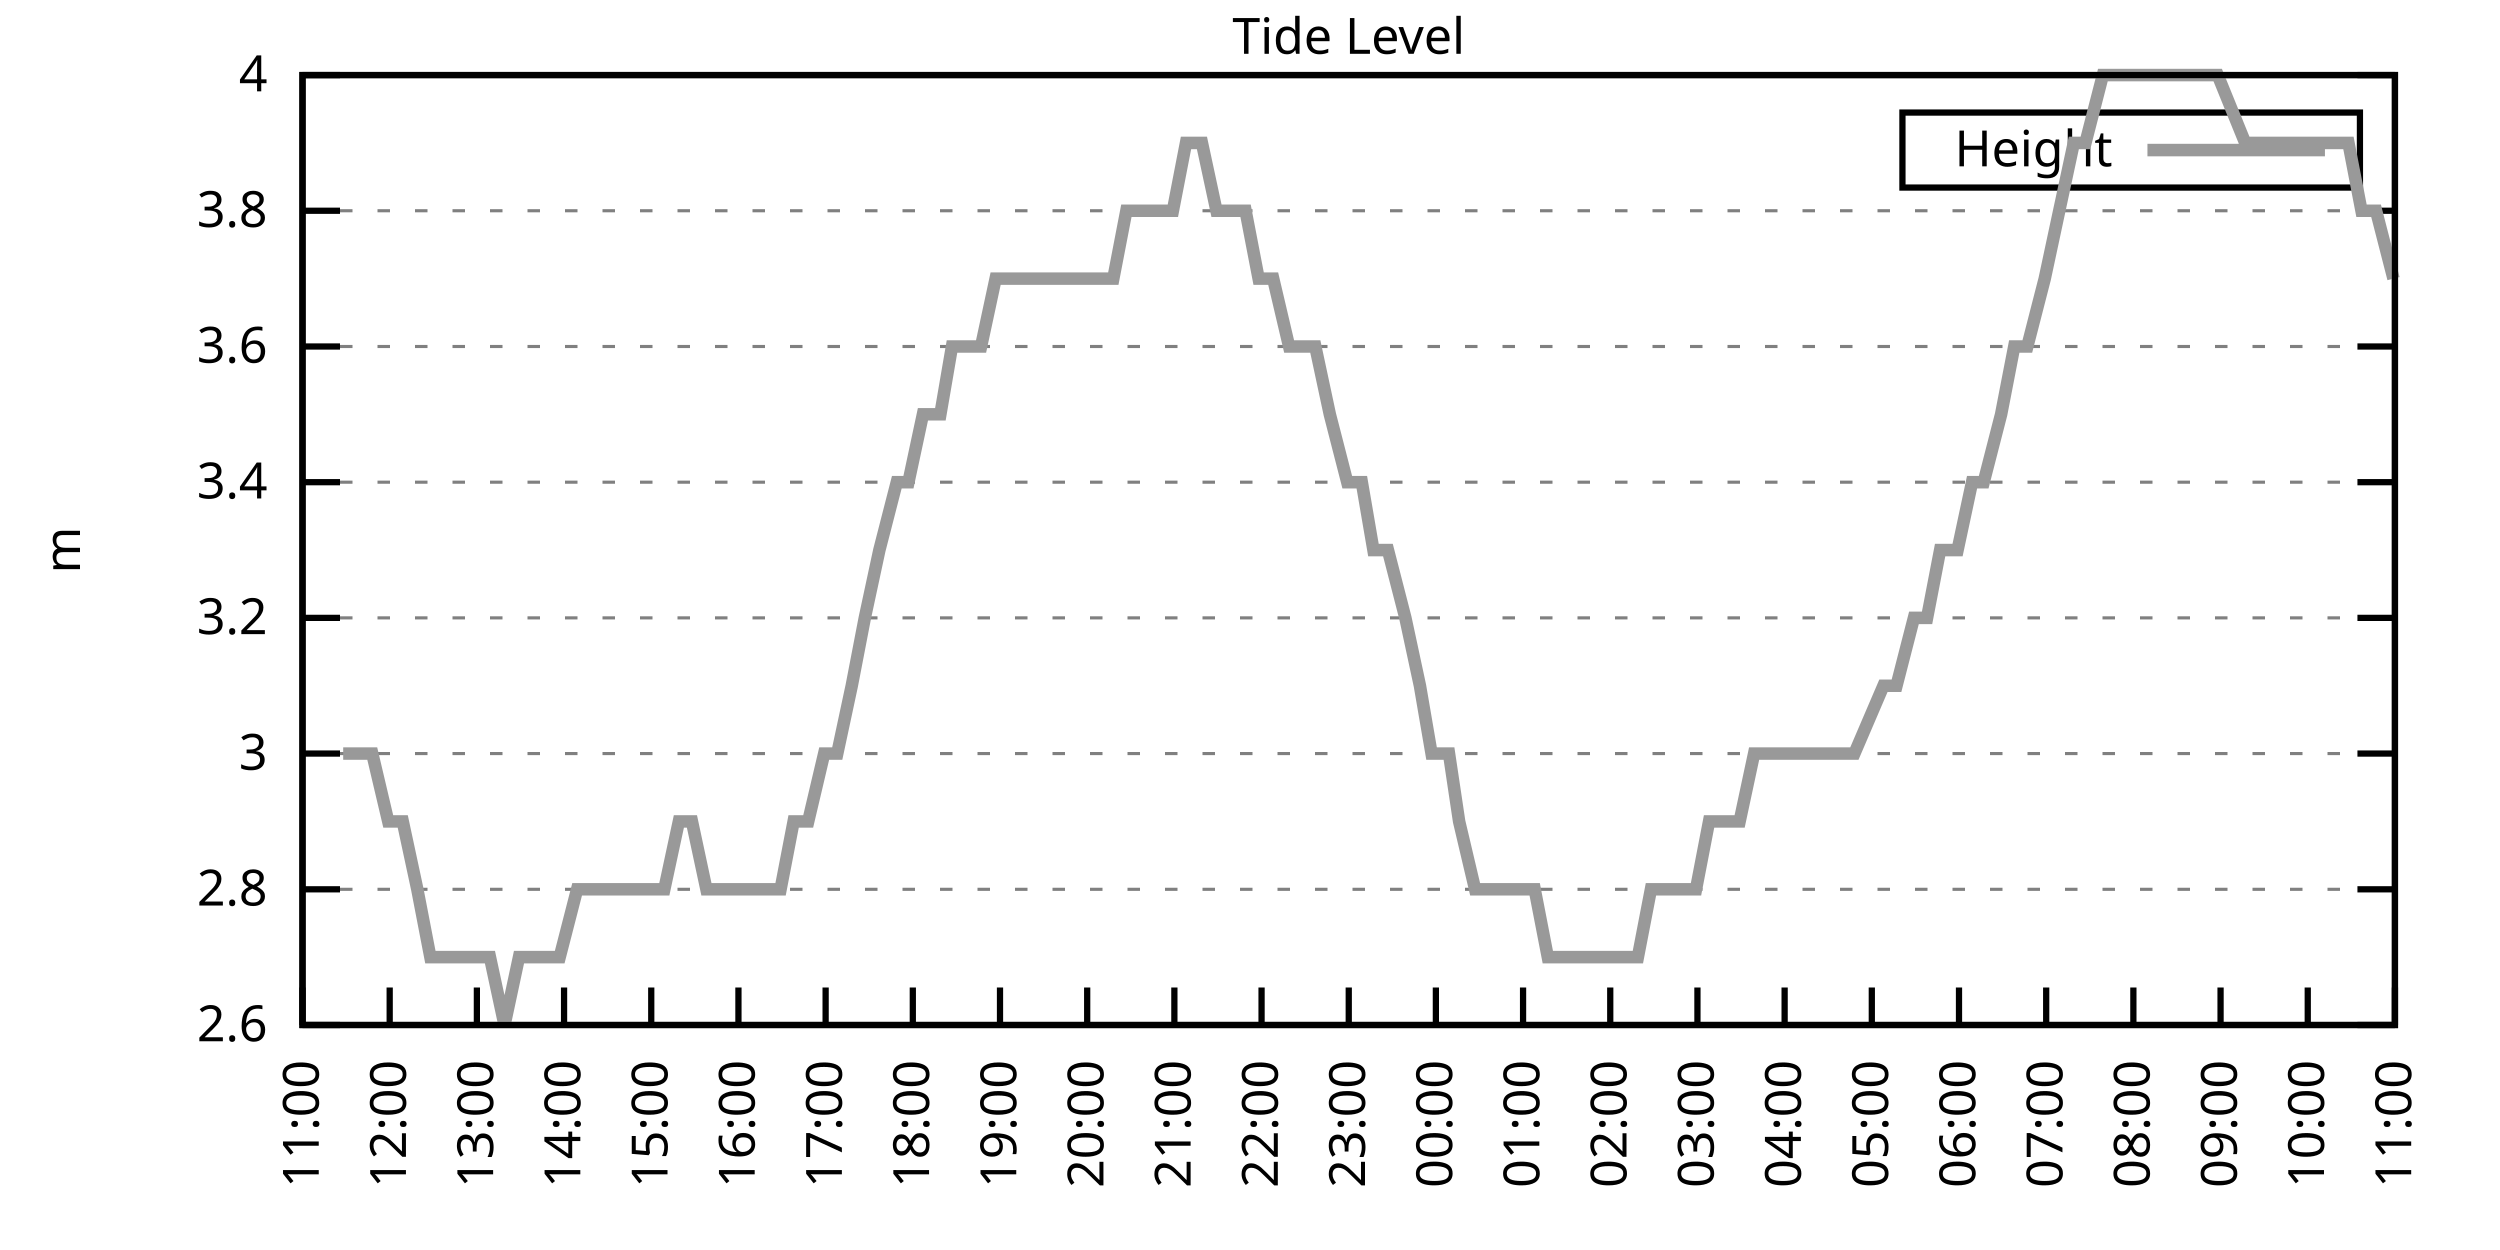
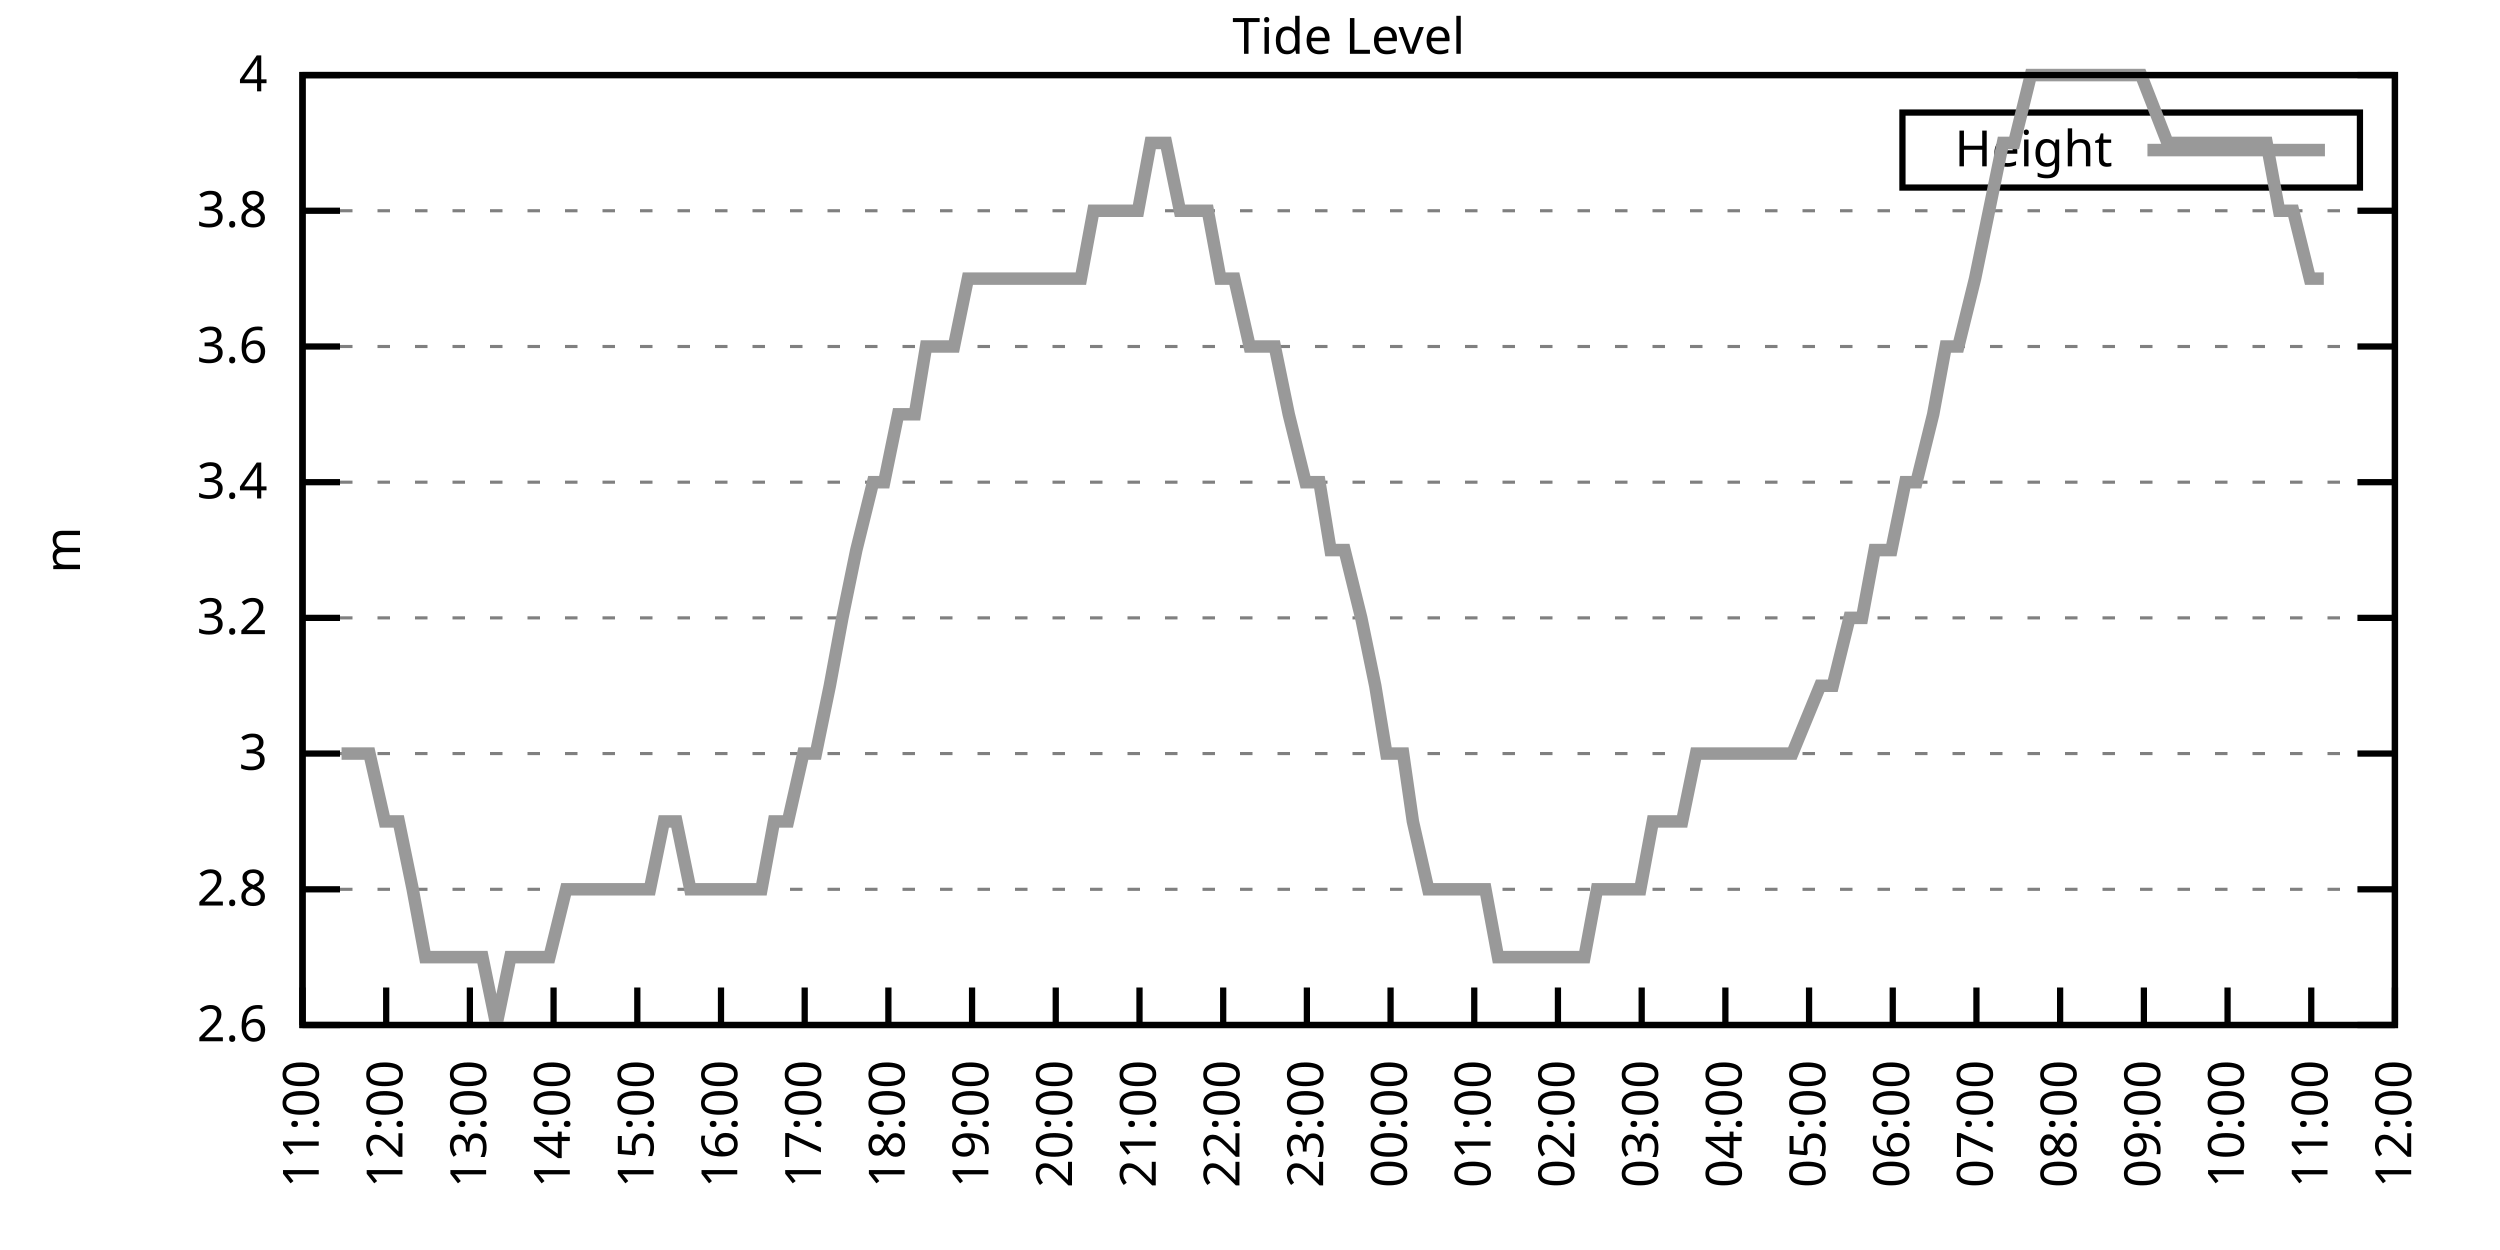
<svg xmlns="http://www.w3.org/2000/svg" xmlns:xlink="http://www.w3.org/1999/xlink" width="400" height="200" viewBox="0 0 400 200">
  <g id="gnuplot_canvas">
    <rect x="0" y="0" width="400" height="200" fill="none" />
    <defs>
      <circle id="gpDot" r="0.5" stroke-width="0.5" stroke="currentColor" />
      <path id="gpPt0" stroke-width="0.333" stroke="currentColor" d="M-1,0 h2 M0,-1 v2" />
      <path id="gpPt1" stroke-width="0.333" stroke="currentColor" d="M-1,-1 L1,1 M1,-1 L-1,1" />
      <path id="gpPt2" stroke-width="0.333" stroke="currentColor" d="M-1,0 L1,0 M0,-1 L0,1 M-1,-1 L1,1 M-1,1 L1,-1" />
      <rect id="gpPt3" stroke-width="0.333" stroke="currentColor" x="-1" y="-1" width="2" height="2" />
      <rect id="gpPt4" stroke-width="0.333" stroke="currentColor" fill="currentColor" x="-1" y="-1" width="2" height="2" />
      <circle id="gpPt5" stroke-width="0.333" stroke="currentColor" cx="0" cy="0" r="1" />
      <use xlink:href="#gpPt5" id="gpPt6" fill="currentColor" stroke="none" />
      <path id="gpPt7" stroke-width="0.333" stroke="currentColor" d="M0,-1.33 L-1.33,0.67 L1.33,0.67 z" />
      <use xlink:href="#gpPt7" id="gpPt8" fill="currentColor" stroke="none" />
      <use xlink:href="#gpPt7" id="gpPt9" stroke="currentColor" transform="rotate(180)" />
      <use xlink:href="#gpPt9" id="gpPt10" fill="currentColor" stroke="none" />
      <use xlink:href="#gpPt3" id="gpPt11" stroke="currentColor" transform="rotate(45)" />
      <use xlink:href="#gpPt11" id="gpPt12" fill="currentColor" stroke="none" />
      <path id="gpPt13" stroke-width="0.333" stroke="currentColor" d="M0,1.330 L1.265,0.411 L0.782,-1.067 L-0.782,-1.076 L-1.265,0.411 z" />
      <use xlink:href="#gpPt13" id="gpPt14" fill="currentColor" stroke="none" />
      <filter id="textbox" filterUnits="objectBoundingBox" x="0" y="0" height="1" width="1">
        <feFlood flood-color="white" flood-opacity="1" result="bgnd" />
        <feComposite in="SourceGraphic" in2="bgnd" operator="atop" />
      </filter>
      <filter id="greybox" filterUnits="objectBoundingBox" x="0" y="0" height="1" width="1">
        <feFlood flood-color="lightgrey" flood-opacity="1" result="grey" />
        <feComposite in="SourceGraphic" in2="grey" operator="atop" />
      </filter>
    </defs>
    <g fill="none" color="white" stroke="currentColor" stroke-width="1.00" stroke-linecap="butt" stroke-linejoin="miter">
</g>
    <g fill="none" color="black" stroke="currentColor" stroke-width="1.00" stroke-linecap="butt" stroke-linejoin="miter">
      <g stroke="none" shape-rendering="crispEdges">
        <polygon fill="rgb(255, 255, 255)" points="48.40,164.00 383.18,164.00 383.18,12.02 48.40,12.02 " />
      </g>
    </g>
    <g fill="none" color="black" stroke="currentColor" stroke-width="1.00" stroke-linecap="butt" stroke-linejoin="miter">
</g>
    <g fill="none" color="black" stroke="black" stroke-width="0.50" stroke-linecap="butt" stroke-linejoin="miter">
</g>
    <g fill="none" color="gray" stroke="currentColor" stroke-width="0.50" stroke-linecap="butt" stroke-linejoin="miter">
      <path stroke="gray" stroke-dasharray="2,4" class="gridline" d="M48.40,164.00 L383.19,164.00  " />
    </g>
    <g fill="none" color="gray" stroke="gray" stroke-width="1.00" stroke-linecap="butt" stroke-linejoin="miter">
</g>
    <g fill="none" color="black" stroke="currentColor" stroke-width="1.00" stroke-linecap="butt" stroke-linejoin="miter">
      <path stroke="black" d="M48.40,164.00 L54.40,164.00 M383.19,164.00 L377.19,164.00  " />
      <g transform="translate(42.80,166.60)" stroke="none" fill="black" font-family="Sans" font-size="8.00" text-anchor="end">
        <text>
          <tspan font-family="Sans"> 2.6</tspan>
        </text>
      </g>
    </g>
    <g fill="none" color="black" stroke="currentColor" stroke-width="1.00" stroke-linecap="butt" stroke-linejoin="miter">
</g>
    <g fill="none" color="black" stroke="black" stroke-width="0.50" stroke-linecap="butt" stroke-linejoin="miter">
</g>
    <g fill="none" color="gray" stroke="currentColor" stroke-width="0.50" stroke-linecap="butt" stroke-linejoin="miter">
      <path stroke="gray" stroke-dasharray="2,4" class="gridline" d="M48.40,142.29 L383.19,142.29  " />
    </g>
    <g fill="none" color="gray" stroke="gray" stroke-width="1.00" stroke-linecap="butt" stroke-linejoin="miter">
</g>
    <g fill="none" color="black" stroke="currentColor" stroke-width="1.00" stroke-linecap="butt" stroke-linejoin="miter">
      <path stroke="black" d="M48.40,142.29 L54.40,142.29 M383.19,142.29 L377.19,142.29  " />
      <g transform="translate(42.80,144.89)" stroke="none" fill="black" font-family="Sans" font-size="8.00" text-anchor="end">
        <text>
          <tspan font-family="Sans"> 2.8</tspan>
        </text>
      </g>
    </g>
    <g fill="none" color="black" stroke="currentColor" stroke-width="1.00" stroke-linecap="butt" stroke-linejoin="miter">
</g>
    <g fill="none" color="black" stroke="black" stroke-width="0.50" stroke-linecap="butt" stroke-linejoin="miter">
</g>
    <g fill="none" color="gray" stroke="currentColor" stroke-width="0.50" stroke-linecap="butt" stroke-linejoin="miter">
      <path stroke="gray" stroke-dasharray="2,4" class="gridline" d="M48.40,120.57 L383.19,120.57  " />
    </g>
    <g fill="none" color="gray" stroke="gray" stroke-width="1.00" stroke-linecap="butt" stroke-linejoin="miter">
</g>
    <g fill="none" color="black" stroke="currentColor" stroke-width="1.00" stroke-linecap="butt" stroke-linejoin="miter">
      <path stroke="black" d="M48.40,120.57 L54.40,120.57 M383.19,120.57 L377.19,120.57  " />
      <g transform="translate(42.80,123.17)" stroke="none" fill="black" font-family="Sans" font-size="8.00" text-anchor="end">
        <text>
          <tspan font-family="Sans"> 3</tspan>
        </text>
      </g>
    </g>
    <g fill="none" color="black" stroke="currentColor" stroke-width="1.00" stroke-linecap="butt" stroke-linejoin="miter">
</g>
    <g fill="none" color="black" stroke="black" stroke-width="0.50" stroke-linecap="butt" stroke-linejoin="miter">
</g>
    <g fill="none" color="gray" stroke="currentColor" stroke-width="0.50" stroke-linecap="butt" stroke-linejoin="miter">
      <path stroke="gray" stroke-dasharray="2,4" class="gridline" d="M48.40,98.86 L383.19,98.86  " />
    </g>
    <g fill="none" color="gray" stroke="gray" stroke-width="1.00" stroke-linecap="butt" stroke-linejoin="miter">
</g>
    <g fill="none" color="black" stroke="currentColor" stroke-width="1.00" stroke-linecap="butt" stroke-linejoin="miter">
      <path stroke="black" d="M48.40,98.86 L54.40,98.86 M383.19,98.86 L377.19,98.86  " />
      <g transform="translate(42.80,101.46)" stroke="none" fill="black" font-family="Sans" font-size="8.00" text-anchor="end">
        <text>
          <tspan font-family="Sans"> 3.2</tspan>
        </text>
      </g>
    </g>
    <g fill="none" color="black" stroke="currentColor" stroke-width="1.00" stroke-linecap="butt" stroke-linejoin="miter">
</g>
    <g fill="none" color="black" stroke="black" stroke-width="0.50" stroke-linecap="butt" stroke-linejoin="miter">
</g>
    <g fill="none" color="gray" stroke="currentColor" stroke-width="0.50" stroke-linecap="butt" stroke-linejoin="miter">
      <path stroke="gray" stroke-dasharray="2,4" class="gridline" d="M48.40,77.15 L383.19,77.15  " />
    </g>
    <g fill="none" color="gray" stroke="gray" stroke-width="1.00" stroke-linecap="butt" stroke-linejoin="miter">
</g>
    <g fill="none" color="black" stroke="currentColor" stroke-width="1.00" stroke-linecap="butt" stroke-linejoin="miter">
      <path stroke="black" d="M48.40,77.15 L54.40,77.15 M383.19,77.15 L377.19,77.15  " />
      <g transform="translate(42.80,79.75)" stroke="none" fill="black" font-family="Sans" font-size="8.00" text-anchor="end">
        <text>
          <tspan font-family="Sans"> 3.4</tspan>
        </text>
      </g>
    </g>
    <g fill="none" color="black" stroke="currentColor" stroke-width="1.00" stroke-linecap="butt" stroke-linejoin="miter">
</g>
    <g fill="none" color="black" stroke="black" stroke-width="0.50" stroke-linecap="butt" stroke-linejoin="miter">
</g>
    <g fill="none" color="gray" stroke="currentColor" stroke-width="0.50" stroke-linecap="butt" stroke-linejoin="miter">
      <path stroke="gray" stroke-dasharray="2,4" class="gridline" d="M48.40,55.44 L383.19,55.44  " />
    </g>
    <g fill="none" color="gray" stroke="gray" stroke-width="1.00" stroke-linecap="butt" stroke-linejoin="miter">
</g>
    <g fill="none" color="black" stroke="currentColor" stroke-width="1.00" stroke-linecap="butt" stroke-linejoin="miter">
      <path stroke="black" d="M48.40,55.44 L54.40,55.44 M383.19,55.44 L377.19,55.44  " />
      <g transform="translate(42.80,58.04)" stroke="none" fill="black" font-family="Sans" font-size="8.00" text-anchor="end">
        <text>
          <tspan font-family="Sans"> 3.6</tspan>
        </text>
      </g>
    </g>
    <g fill="none" color="black" stroke="currentColor" stroke-width="1.00" stroke-linecap="butt" stroke-linejoin="miter">
</g>
    <g fill="none" color="black" stroke="black" stroke-width="0.50" stroke-linecap="butt" stroke-linejoin="miter">
</g>
    <g fill="none" color="gray" stroke="currentColor" stroke-width="0.50" stroke-linecap="butt" stroke-linejoin="miter">
      <path stroke="gray" stroke-dasharray="2,4" class="gridline" d="M48.40,33.72 L383.19,33.72  " />
    </g>
    <g fill="none" color="gray" stroke="gray" stroke-width="1.00" stroke-linecap="butt" stroke-linejoin="miter">
</g>
    <g fill="none" color="black" stroke="currentColor" stroke-width="1.00" stroke-linecap="butt" stroke-linejoin="miter">
      <path stroke="black" d="M48.40,33.72 L54.40,33.72 M383.19,33.72 L377.19,33.72  " />
      <g transform="translate(42.80,36.32)" stroke="none" fill="black" font-family="Sans" font-size="8.00" text-anchor="end">
        <text>
          <tspan font-family="Sans"> 3.8</tspan>
        </text>
      </g>
    </g>
    <g fill="none" color="black" stroke="currentColor" stroke-width="1.00" stroke-linecap="butt" stroke-linejoin="miter">
</g>
    <g fill="none" color="black" stroke="black" stroke-width="0.50" stroke-linecap="butt" stroke-linejoin="miter">
</g>
    <g fill="none" color="gray" stroke="currentColor" stroke-width="0.50" stroke-linecap="butt" stroke-linejoin="miter">
      <path stroke="gray" stroke-dasharray="2,4" class="gridline" d="M48.40,12.01 L383.19,12.01  " />
    </g>
    <g fill="none" color="gray" stroke="gray" stroke-width="1.00" stroke-linecap="butt" stroke-linejoin="miter">
</g>
    <g fill="none" color="black" stroke="currentColor" stroke-width="1.00" stroke-linecap="butt" stroke-linejoin="miter">
      <path stroke="black" d="M48.40,12.01 L54.40,12.01 M383.19,12.01 L377.19,12.01  " />
      <g transform="translate(42.80,14.61)" stroke="none" fill="black" font-family="Sans" font-size="8.00" text-anchor="end">
        <text>
          <tspan font-family="Sans"> 4</tspan>
        </text>
      </g>
    </g>
    <g fill="none" color="black" stroke="currentColor" stroke-width="1.00" stroke-linecap="butt" stroke-linejoin="miter">
      <path stroke="black" d="M48.40,164.00 L48.40,158.00  " />
      <g transform="translate(51.00,169.60) rotate(270.00)" stroke="none" fill="black" font-family="Sans" font-size="8.00" text-anchor="end">
        <text>
          <tspan font-family="Sans">11:00</tspan>
        </text>
      </g>
    </g>
    <g fill="none" color="black" stroke="currentColor" stroke-width="1.00" stroke-linecap="butt" stroke-linejoin="miter">
-       <path stroke="black" d="M62.35,164.00 L62.35,158.00  " />
-       <g transform="translate(64.95,169.60) rotate(270.00)" stroke="none" fill="black" font-family="Sans" font-size="8.00" text-anchor="end">
+       <path stroke="black" d="M61.79,164.00 L61.79,158.00  " />
+       <g transform="translate(64.39,169.60) rotate(270.00)" stroke="none" fill="black" font-family="Sans" font-size="8.00" text-anchor="end">
        <text>
          <tspan font-family="Sans">12:00</tspan>
        </text>
      </g>
    </g>
    <g fill="none" color="black" stroke="currentColor" stroke-width="1.00" stroke-linecap="butt" stroke-linejoin="miter">
-       <path stroke="black" d="M76.30,164.00 L76.30,158.00  " />
-       <g transform="translate(78.90,169.60) rotate(270.00)" stroke="none" fill="black" font-family="Sans" font-size="8.00" text-anchor="end">
+       <path stroke="black" d="M75.18,164.00 L75.18,158.00  " />
+       <g transform="translate(77.78,169.60) rotate(270.00)" stroke="none" fill="black" font-family="Sans" font-size="8.00" text-anchor="end">
        <text>
          <tspan font-family="Sans">13:00</tspan>
        </text>
      </g>
    </g>
    <g fill="none" color="black" stroke="currentColor" stroke-width="1.00" stroke-linecap="butt" stroke-linejoin="miter">
-       <path stroke="black" d="M90.25,164.00 L90.25,158.00  " />
-       <g transform="translate(92.85,169.60) rotate(270.00)" stroke="none" fill="black" font-family="Sans" font-size="8.00" text-anchor="end">
+       <path stroke="black" d="M88.57,164.00 L88.57,158.00  " />
+       <g transform="translate(91.17,169.60) rotate(270.00)" stroke="none" fill="black" font-family="Sans" font-size="8.00" text-anchor="end">
        <text>
          <tspan font-family="Sans">14:00</tspan>
        </text>
      </g>
    </g>
    <g fill="none" color="black" stroke="currentColor" stroke-width="1.00" stroke-linecap="butt" stroke-linejoin="miter">
-       <path stroke="black" d="M104.20,164.00 L104.20,158.00  " />
-       <g transform="translate(106.80,169.60) rotate(270.00)" stroke="none" fill="black" font-family="Sans" font-size="8.00" text-anchor="end">
+       <path stroke="black" d="M101.97,164.00 L101.97,158.00  " />
+       <g transform="translate(104.57,169.60) rotate(270.00)" stroke="none" fill="black" font-family="Sans" font-size="8.00" text-anchor="end">
        <text>
          <tspan font-family="Sans">15:00</tspan>
        </text>
      </g>
    </g>
    <g fill="none" color="black" stroke="currentColor" stroke-width="1.00" stroke-linecap="butt" stroke-linejoin="miter">
-       <path stroke="black" d="M118.15,164.00 L118.15,158.00  " />
-       <g transform="translate(120.75,169.60) rotate(270.00)" stroke="none" fill="black" font-family="Sans" font-size="8.00" text-anchor="end">
+       <path stroke="black" d="M115.36,164.00 L115.36,158.00  " />
+       <g transform="translate(117.96,169.60) rotate(270.00)" stroke="none" fill="black" font-family="Sans" font-size="8.00" text-anchor="end">
        <text>
          <tspan font-family="Sans">16:00</tspan>
        </text>
      </g>
    </g>
    <g fill="none" color="black" stroke="currentColor" stroke-width="1.00" stroke-linecap="butt" stroke-linejoin="miter">
-       <path stroke="black" d="M132.10,164.00 L132.10,158.00  " />
-       <g transform="translate(134.70,169.60) rotate(270.00)" stroke="none" fill="black" font-family="Sans" font-size="8.00" text-anchor="end">
+       <path stroke="black" d="M128.75,164.00 L128.75,158.00  " />
+       <g transform="translate(131.35,169.60) rotate(270.00)" stroke="none" fill="black" font-family="Sans" font-size="8.00" text-anchor="end">
        <text>
          <tspan font-family="Sans">17:00</tspan>
        </text>
      </g>
    </g>
    <g fill="none" color="black" stroke="currentColor" stroke-width="1.00" stroke-linecap="butt" stroke-linejoin="miter">
-       <path stroke="black" d="M146.05,164.00 L146.05,158.00  " />
-       <g transform="translate(148.65,169.60) rotate(270.00)" stroke="none" fill="black" font-family="Sans" font-size="8.00" text-anchor="end">
+       <path stroke="black" d="M142.14,164.00 L142.14,158.00  " />
+       <g transform="translate(144.74,169.60) rotate(270.00)" stroke="none" fill="black" font-family="Sans" font-size="8.00" text-anchor="end">
        <text>
          <tspan font-family="Sans">18:00</tspan>
        </text>
      </g>
    </g>
    <g fill="none" color="black" stroke="currentColor" stroke-width="1.00" stroke-linecap="butt" stroke-linejoin="miter">
-       <path stroke="black" d="M160.00,164.00 L160.00,158.00  " />
-       <g transform="translate(162.60,169.60) rotate(270.00)" stroke="none" fill="black" font-family="Sans" font-size="8.00" text-anchor="end">
+       <path stroke="black" d="M155.53,164.00 L155.53,158.00  " />
+       <g transform="translate(158.13,169.60) rotate(270.00)" stroke="none" fill="black" font-family="Sans" font-size="8.00" text-anchor="end">
        <text>
          <tspan font-family="Sans">19:00</tspan>
        </text>
      </g>
    </g>
    <g fill="none" color="black" stroke="currentColor" stroke-width="1.00" stroke-linecap="butt" stroke-linejoin="miter">
-       <path stroke="black" d="M173.95,164.00 L173.95,158.00  " />
-       <g transform="translate(176.55,169.60) rotate(270.00)" stroke="none" fill="black" font-family="Sans" font-size="8.00" text-anchor="end">
+       <path stroke="black" d="M168.92,164.00 L168.92,158.00  " />
+       <g transform="translate(171.52,169.60) rotate(270.00)" stroke="none" fill="black" font-family="Sans" font-size="8.00" text-anchor="end">
        <text>
          <tspan font-family="Sans">20:00</tspan>
        </text>
      </g>
    </g>
    <g fill="none" color="black" stroke="currentColor" stroke-width="1.00" stroke-linecap="butt" stroke-linejoin="miter">
-       <path stroke="black" d="M187.90,164.00 L187.90,158.00  " />
-       <g transform="translate(190.50,169.60) rotate(270.00)" stroke="none" fill="black" font-family="Sans" font-size="8.00" text-anchor="end">
+       <path stroke="black" d="M182.32,164.00 L182.32,158.00  " />
+       <g transform="translate(184.92,169.60) rotate(270.00)" stroke="none" fill="black" font-family="Sans" font-size="8.00" text-anchor="end">
        <text>
          <tspan font-family="Sans">21:00</tspan>
        </text>
      </g>
    </g>
    <g fill="none" color="black" stroke="currentColor" stroke-width="1.00" stroke-linecap="butt" stroke-linejoin="miter">
-       <path stroke="black" d="M201.85,164.00 L201.85,158.00  " />
-       <g transform="translate(204.45,169.60) rotate(270.00)" stroke="none" fill="black" font-family="Sans" font-size="8.00" text-anchor="end">
+       <path stroke="black" d="M195.71,164.00 L195.71,158.00  " />
+       <g transform="translate(198.31,169.60) rotate(270.00)" stroke="none" fill="black" font-family="Sans" font-size="8.00" text-anchor="end">
        <text>
          <tspan font-family="Sans">22:00</tspan>
        </text>
      </g>
    </g>
    <g fill="none" color="black" stroke="currentColor" stroke-width="1.00" stroke-linecap="butt" stroke-linejoin="miter">
-       <path stroke="black" d="M215.80,164.00 L215.80,158.00  " />
-       <g transform="translate(218.40,169.60) rotate(270.00)" stroke="none" fill="black" font-family="Sans" font-size="8.00" text-anchor="end">
+       <path stroke="black" d="M209.10,164.00 L209.10,158.00  " />
+       <g transform="translate(211.70,169.60) rotate(270.00)" stroke="none" fill="black" font-family="Sans" font-size="8.00" text-anchor="end">
        <text>
          <tspan font-family="Sans">23:00</tspan>
        </text>
      </g>
    </g>
    <g fill="none" color="black" stroke="currentColor" stroke-width="1.00" stroke-linecap="butt" stroke-linejoin="miter">
-       <path stroke="black" d="M229.74,164.00 L229.74,158.00  " />
-       <g transform="translate(232.34,169.60) rotate(270.00)" stroke="none" fill="black" font-family="Sans" font-size="8.00" text-anchor="end">
+       <path stroke="black" d="M222.49,164.00 L222.49,158.00  " />
+       <g transform="translate(225.09,169.60) rotate(270.00)" stroke="none" fill="black" font-family="Sans" font-size="8.00" text-anchor="end">
        <text>
          <tspan font-family="Sans">00:00</tspan>
        </text>
      </g>
    </g>
    <g fill="none" color="black" stroke="currentColor" stroke-width="1.00" stroke-linecap="butt" stroke-linejoin="miter">
-       <path stroke="black" d="M243.69,164.00 L243.69,158.00  " />
-       <g transform="translate(246.29,169.60) rotate(270.00)" stroke="none" fill="black" font-family="Sans" font-size="8.00" text-anchor="end">
+       <path stroke="black" d="M235.88,164.00 L235.88,158.00  " />
+       <g transform="translate(238.48,169.60) rotate(270.00)" stroke="none" fill="black" font-family="Sans" font-size="8.00" text-anchor="end">
        <text>
          <tspan font-family="Sans">01:00</tspan>
        </text>
      </g>
    </g>
    <g fill="none" color="black" stroke="currentColor" stroke-width="1.00" stroke-linecap="butt" stroke-linejoin="miter">
-       <path stroke="black" d="M257.64,164.00 L257.64,158.00  " />
-       <g transform="translate(260.24,169.60) rotate(270.00)" stroke="none" fill="black" font-family="Sans" font-size="8.00" text-anchor="end">
+       <path stroke="black" d="M249.27,164.00 L249.27,158.00  " />
+       <g transform="translate(251.87,169.60) rotate(270.00)" stroke="none" fill="black" font-family="Sans" font-size="8.00" text-anchor="end">
        <text>
          <tspan font-family="Sans">02:00</tspan>
        </text>
      </g>
    </g>
    <g fill="none" color="black" stroke="currentColor" stroke-width="1.00" stroke-linecap="butt" stroke-linejoin="miter">
-       <path stroke="black" d="M271.59,164.00 L271.59,158.00  " />
-       <g transform="translate(274.19,169.60) rotate(270.00)" stroke="none" fill="black" font-family="Sans" font-size="8.00" text-anchor="end">
+       <path stroke="black" d="M262.67,164.00 L262.67,158.00  " />
+       <g transform="translate(265.27,169.60) rotate(270.00)" stroke="none" fill="black" font-family="Sans" font-size="8.00" text-anchor="end">
        <text>
          <tspan font-family="Sans">03:00</tspan>
        </text>
      </g>
    </g>
    <g fill="none" color="black" stroke="currentColor" stroke-width="1.00" stroke-linecap="butt" stroke-linejoin="miter">
-       <path stroke="black" d="M285.54,164.00 L285.54,158.00  " />
-       <g transform="translate(288.14,169.60) rotate(270.00)" stroke="none" fill="black" font-family="Sans" font-size="8.00" text-anchor="end">
+       <path stroke="black" d="M276.06,164.00 L276.06,158.00  " />
+       <g transform="translate(278.66,169.60) rotate(270.00)" stroke="none" fill="black" font-family="Sans" font-size="8.00" text-anchor="end">
        <text>
          <tspan font-family="Sans">04:00</tspan>
        </text>
      </g>
    </g>
    <g fill="none" color="black" stroke="currentColor" stroke-width="1.00" stroke-linecap="butt" stroke-linejoin="miter">
-       <path stroke="black" d="M299.49,164.00 L299.49,158.00  " />
-       <g transform="translate(302.09,169.60) rotate(270.00)" stroke="none" fill="black" font-family="Sans" font-size="8.00" text-anchor="end">
+       <path stroke="black" d="M289.45,164.00 L289.45,158.00  " />
+       <g transform="translate(292.05,169.60) rotate(270.00)" stroke="none" fill="black" font-family="Sans" font-size="8.00" text-anchor="end">
        <text>
          <tspan font-family="Sans">05:00</tspan>
        </text>
      </g>
    </g>
    <g fill="none" color="black" stroke="currentColor" stroke-width="1.00" stroke-linecap="butt" stroke-linejoin="miter">
-       <path stroke="black" d="M313.44,164.00 L313.44,158.00  " />
-       <g transform="translate(316.04,169.60) rotate(270.00)" stroke="none" fill="black" font-family="Sans" font-size="8.00" text-anchor="end">
+       <path stroke="black" d="M302.84,164.00 L302.84,158.00  " />
+       <g transform="translate(305.44,169.60) rotate(270.00)" stroke="none" fill="black" font-family="Sans" font-size="8.00" text-anchor="end">
        <text>
          <tspan font-family="Sans">06:00</tspan>
        </text>
      </g>
    </g>
    <g fill="none" color="black" stroke="currentColor" stroke-width="1.00" stroke-linecap="butt" stroke-linejoin="miter">
-       <path stroke="black" d="M327.39,164.00 L327.39,158.00  " />
-       <g transform="translate(329.99,169.60) rotate(270.00)" stroke="none" fill="black" font-family="Sans" font-size="8.00" text-anchor="end">
+       <path stroke="black" d="M316.23,164.00 L316.23,158.00  " />
+       <g transform="translate(318.83,169.60) rotate(270.00)" stroke="none" fill="black" font-family="Sans" font-size="8.00" text-anchor="end">
        <text>
          <tspan font-family="Sans">07:00</tspan>
        </text>
      </g>
    </g>
    <g fill="none" color="black" stroke="currentColor" stroke-width="1.00" stroke-linecap="butt" stroke-linejoin="miter">
-       <path stroke="black" d="M341.34,164.00 L341.34,158.00  " />
-       <g transform="translate(343.94,169.60) rotate(270.00)" stroke="none" fill="black" font-family="Sans" font-size="8.00" text-anchor="end">
+       <path stroke="black" d="M329.62,164.00 L329.62,158.00  " />
+       <g transform="translate(332.22,169.60) rotate(270.00)" stroke="none" fill="black" font-family="Sans" font-size="8.00" text-anchor="end">
        <text>
          <tspan font-family="Sans">08:00</tspan>
        </text>
      </g>
    </g>
    <g fill="none" color="black" stroke="currentColor" stroke-width="1.00" stroke-linecap="butt" stroke-linejoin="miter">
-       <path stroke="black" d="M355.29,164.00 L355.29,158.00  " />
-       <g transform="translate(357.89,169.60) rotate(270.00)" stroke="none" fill="black" font-family="Sans" font-size="8.00" text-anchor="end">
+       <path stroke="black" d="M343.02,164.00 L343.02,158.00  " />
+       <g transform="translate(345.62,169.60) rotate(270.00)" stroke="none" fill="black" font-family="Sans" font-size="8.00" text-anchor="end">
        <text>
          <tspan font-family="Sans">09:00</tspan>
        </text>
      </g>
    </g>
    <g fill="none" color="black" stroke="currentColor" stroke-width="1.00" stroke-linecap="butt" stroke-linejoin="miter">
-       <path stroke="black" d="M369.24,164.00 L369.24,158.00  " />
-       <g transform="translate(371.84,169.60) rotate(270.00)" stroke="none" fill="black" font-family="Sans" font-size="8.00" text-anchor="end">
+       <path stroke="black" d="M356.41,164.00 L356.41,158.00  " />
+       <g transform="translate(359.01,169.60) rotate(270.00)" stroke="none" fill="black" font-family="Sans" font-size="8.00" text-anchor="end">
        <text>
          <tspan font-family="Sans">10:00</tspan>
+         </text>
+       </g>
+     </g>
+     <g fill="none" color="black" stroke="currentColor" stroke-width="1.00" stroke-linecap="butt" stroke-linejoin="miter">
+       <path stroke="black" d="M369.80,164.00 L369.80,158.00  " />
+       <g transform="translate(372.40,169.60) rotate(270.00)" stroke="none" fill="black" font-family="Sans" font-size="8.00" text-anchor="end">
+         <text>
+           <tspan font-family="Sans">11:00</tspan>
        </text>
      </g>
    </g>
    <g fill="none" color="black" stroke="currentColor" stroke-width="1.00" stroke-linecap="butt" stroke-linejoin="miter">
      <path stroke="black" d="M383.19,164.00 L383.19,158.00  " />
      <g transform="translate(385.79,169.60) rotate(270.00)" stroke="none" fill="black" font-family="Sans" font-size="8.00" text-anchor="end">
        <text>
-           <tspan font-family="Sans">11:00</tspan>
+           <tspan font-family="Sans">12:00</tspan>
        </text>
      </g>
    </g>
    <g fill="none" color="black" stroke="currentColor" stroke-width="1.00" stroke-linecap="butt" stroke-linejoin="miter">
</g>
    <g fill="none" color="black" stroke="currentColor" stroke-width="1.00" stroke-linecap="butt" stroke-linejoin="miter">
      <path stroke="black" d="M48.40,12.01 L48.40,164.00 L383.19,164.00 L383.19,12.01 L48.40,12.01 Z  " />
    </g>
    <g fill="none" color="black" stroke="currentColor" stroke-width="1.00" stroke-linecap="butt" stroke-linejoin="miter">
</g>
    <g fill="none" color="black" stroke="currentColor" stroke-width="1.00" stroke-linecap="butt" stroke-linejoin="miter">
      <path stroke="black" d="M304.39,30.01 L304.39,18.01 L377.59,18.01 L377.59,30.01 L304.39,30.01 Z  " />
    </g>
    <g id="Tide_level_plot_1">
      <g fill="none" color="white" stroke="black" stroke-width="2.00" stroke-linecap="butt" stroke-linejoin="miter">
</g>
      <g fill="none" color="black" stroke="currentColor" stroke-width="2.00" stroke-linecap="butt" stroke-linejoin="miter">
        <g transform="translate(337.99,26.61)" stroke="none" fill="black" font-family="Sans" font-size="8.00" text-anchor="end">
          <text>
            <tspan font-family="Sans">Height</tspan>
          </text>
        </g>
      </g>
      <g fill="none" color="black" stroke="currentColor" stroke-width="2.00" stroke-linecap="butt" stroke-linejoin="miter">
-         <path stroke="rgb(153, 153, 153)" d="M343.59,24.01 L371.99,24.01 M54.91,120.57 L57.00,120.57 L59.56,120.57 L62.12,131.43 L64.44,131.43 L66.77,142.29   L68.86,153.14 L71.42,153.14 L73.74,153.14 L75.60,153.14 L78.39,153.14 L80.72,164.00 L83.04,153.14 L85.37,153.14   L87.46,153.14 L89.55,153.14 L92.34,142.29 L94.43,142.29 L96.76,142.29 L99.32,142.29 L101.64,142.29 L103.97,142.29   L106.29,142.29 L108.62,131.43 L110.71,131.43 L113.03,142.29 L115.59,142.29 L117.68,142.29 L120.01,142.29 L122.57,142.29   L124.89,142.29 L126.98,131.43 L129.31,131.43 L131.87,120.57 L133.96,120.57 L136.28,109.72 L138.37,98.86 L140.70,88.01   L143.49,77.15 L145.35,77.15 L147.67,66.29 L150.46,66.29 L152.32,55.44 L155.11,55.44 L156.97,55.44 L159.30,44.58   L162.09,44.58 L164.18,44.58 L166.27,44.58 L169.06,44.58 L171.16,44.58 L173.25,44.58 L176.04,44.58 L178.13,44.58   L180.22,33.72 L183.01,33.72 L185.34,33.72 L187.66,33.72 L189.76,22.87 L192.31,22.87 L194.64,33.72 L196.50,33.72   L199.29,33.72 L201.38,44.58 L203.71,44.58 L206.26,55.44 L208.12,55.44 L210.45,55.44 L212.77,66.29 L215.56,77.15   L217.89,77.15 L219.75,88.01 L222.07,88.01 L224.86,98.86 L227.19,109.72 L229.05,120.57 L231.84,120.57 L233.46,131.43   L236.02,142.29 L238.58,142.29 L241.14,142.29 L243.23,142.29 L245.55,142.29 L247.65,153.14 L249.51,153.14 L252.53,153.14   L255.09,153.14 L257.41,153.14 L259.27,153.14 L262.06,153.14 L264.15,142.29 L268.57,142.29 L271.36,142.29 L273.45,131.43   L276.01,131.43 L278.34,131.43 L280.66,120.57 L282.06,120.57 L284.61,120.57 L287.17,120.57 L292.29,120.57 L294.61,120.57   L296.70,120.57 L301.35,109.72 L303.44,109.72 L306.23,98.86 L308.33,98.86 L310.42,88.01 L313.21,88.01 L315.53,77.15   L317.39,77.15 L320.18,66.29 L322.28,55.44 L324.37,55.44 L327.16,44.58 L329.48,33.72 L331.81,22.87 L333.67,22.87   L336.46,12.01 L338.78,12.01 L340.88,12.01 L343.43,12.01 L345.53,12.01 L347.85,12.01 L349.94,12.01 L352.27,12.01   L354.83,12.01 L359.24,22.87 L362.03,22.87 L364.13,22.87 L366.68,22.87 L368.78,22.87 L371.33,22.87 L373.66,22.87   L375.75,22.87 L377.84,33.72 L380.17,33.72 L382.96,44.58  " />
+         <path stroke="rgb(153, 153, 153)" d="M343.59,24.01 L371.99,24.01 M54.65,120.57 L56.66,120.57 L59.11,120.57 L61.57,131.43 L63.80,131.43 L66.03,142.29   L68.04,153.14 L70.50,153.14 L72.73,153.14 L74.51,153.14 L77.19,153.14 L79.42,164.00 L81.66,153.14 L83.89,153.14   L85.90,153.14 L87.91,153.14 L90.58,142.29 L92.59,142.29 L94.82,142.29 L97.28,142.29 L99.51,142.29 L101.74,142.29   L103.98,142.29 L106.21,131.43 L108.22,131.43 L110.45,142.29 L112.90,142.29 L114.91,142.29 L117.14,142.29 L119.60,142.29   L121.83,142.29 L123.84,131.43 L126.07,131.43 L128.53,120.57 L130.54,120.57 L132.77,109.72 L134.78,98.86 L137.01,88.01   L139.69,77.15 L141.47,77.15 L143.70,66.29 L146.38,66.29 L148.17,55.44 L150.85,55.44 L152.63,55.44 L154.86,44.58   L157.54,44.58 L159.55,44.58 L161.56,44.58 L164.24,44.58 L166.25,44.58 L168.25,44.58 L170.93,44.58 L172.94,44.58   L174.95,33.72 L177.63,33.72 L179.86,33.72 L182.09,33.72 L184.10,22.87 L186.56,22.87 L188.79,33.72 L190.57,33.72   L193.25,33.72 L195.26,44.58 L197.49,44.58 L199.95,55.44 L201.73,55.44 L203.97,55.44 L206.20,66.29 L208.88,77.15   L211.11,77.15 L212.89,88.01 L215.13,88.01 L217.80,98.86 L220.04,109.72 L221.82,120.57 L224.50,120.57 L226.06,131.43   L228.52,142.29 L230.97,142.29 L233.43,142.29 L235.44,142.29 L237.67,142.29 L239.68,153.14 L241.46,153.14 L244.36,153.14   L246.82,153.14 L249.05,153.14 L250.84,153.14 L253.51,153.14 L255.52,142.29 L259.76,142.29 L262.44,142.29 L264.45,131.43   L266.91,131.43 L269.14,131.43 L271.37,120.57 L272.71,120.57 L275.16,120.57 L277.62,120.57 L282.53,120.57 L284.76,120.57   L286.77,120.57 L291.23,109.72 L293.24,109.72 L295.92,98.86 L297.93,98.86 L299.94,88.01 L302.62,88.01 L304.85,77.15   L306.63,77.15 L309.31,66.29 L311.32,55.44 L313.33,55.44 L316.01,44.58 L318.24,33.72 L320.47,22.87 L322.26,22.87   L324.94,12.01 L327.17,12.01 L329.18,12.01 L331.63,12.01 L333.64,12.01 L335.87,12.01 L337.88,12.01 L340.11,12.01   L342.57,12.01 L346.81,22.87 L349.49,22.87 L351.50,22.87 L353.95,22.87 L355.96,22.87 L358.42,22.87 L360.65,22.87   L362.66,22.87 L364.66,33.72 L366.90,33.72 L369.58,44.58 L371.81,44.58  " />
      </g>
    </g>
    <g fill="none" color="black" stroke="currentColor" stroke-width="2.00" stroke-linecap="butt" stroke-linejoin="miter">
</g>
    <g fill="none" color="black" stroke="black" stroke-width="1.00" stroke-linecap="butt" stroke-linejoin="miter">
</g>
    <g fill="none" color="black" stroke="currentColor" stroke-width="1.00" stroke-linecap="butt" stroke-linejoin="miter">
      <path stroke="black" d="M48.40,12.01 L48.40,164.00 L383.19,164.00 L383.19,12.01 L48.40,12.01 Z  " />
      <g transform="translate(12.80,88.01) rotate(270.00)" stroke="none" fill="black" font-family="Sans" font-size="8.00" text-anchor="middle">
        <text>
          <tspan font-family="Sans">m</tspan>
        </text>
      </g>
    </g>
    <g fill="none" color="black" stroke="currentColor" stroke-width="1.00" stroke-linecap="butt" stroke-linejoin="miter">
</g>
    <g fill="none" color="black" stroke="currentColor" stroke-width="1.00" stroke-linecap="butt" stroke-linejoin="miter">
      <g transform="translate(215.79,8.61)" stroke="none" fill="black" font-family="Sans" font-size="8.00" text-anchor="middle">
        <text>
          <tspan font-family="Sans">Tide Level</tspan>
        </text>
      </g>
    </g>
    <g fill="none" color="black" stroke="currentColor" stroke-width="1.00" stroke-linecap="butt" stroke-linejoin="miter">
</g>
  </g>
</svg>
